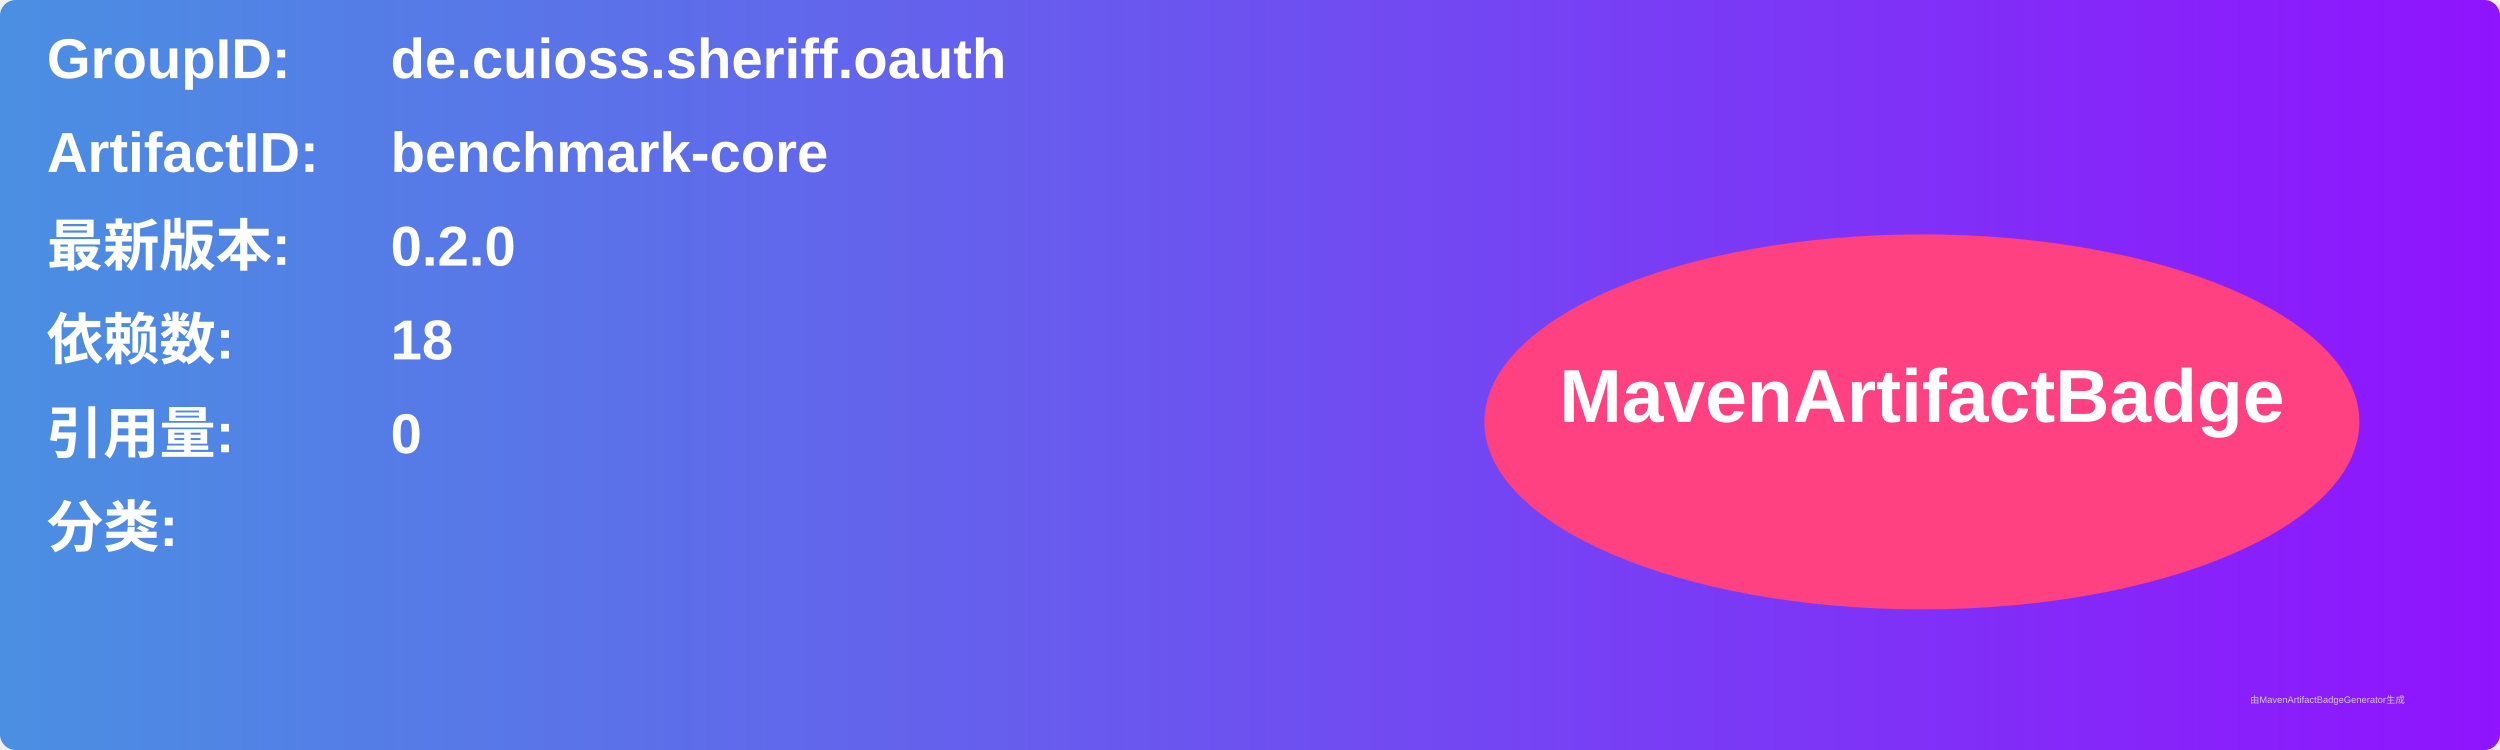
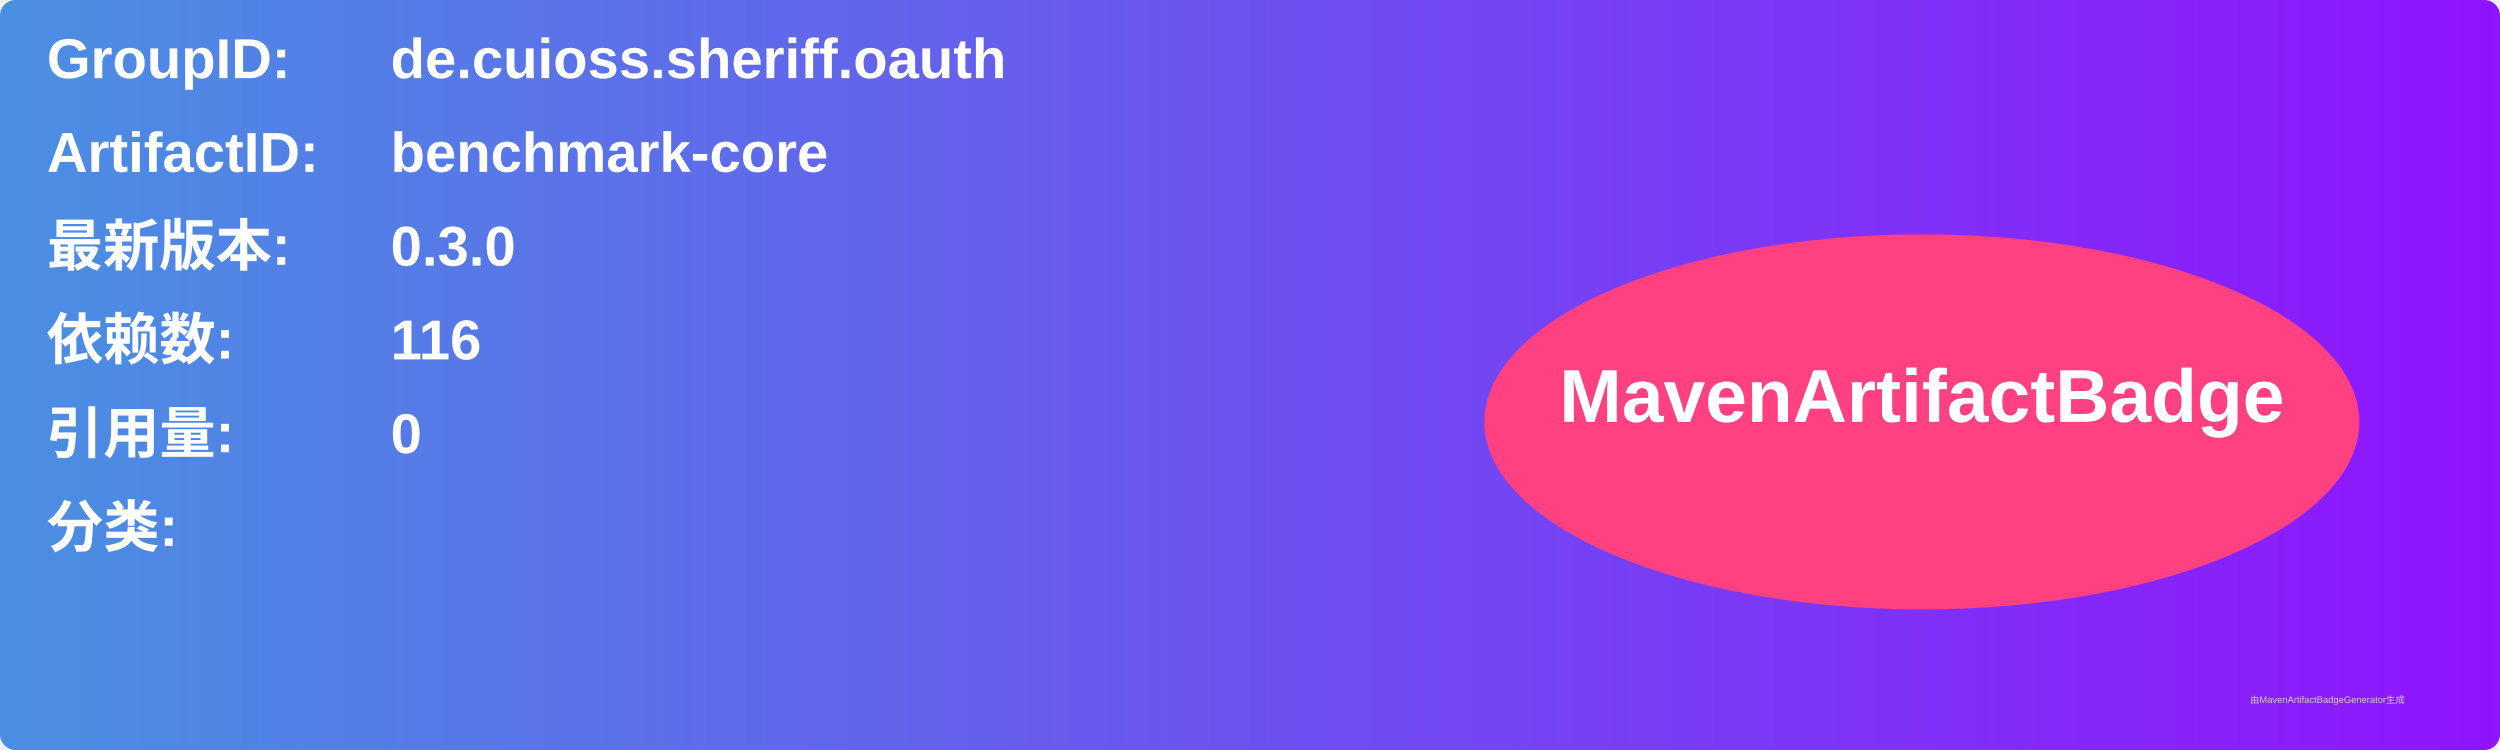
<svg xmlns="http://www.w3.org/2000/svg" width="800" height="240" viewBox="0 0 800 240">
  <linearGradient id="grad" x1="0%" y1="0%" x2="100%" y2="0%">
    <stop offset="0%" stop-color="#4a90e2" />
    <stop offset="100%" stop-color="#9013fe" />
  </linearGradient>
  <rect width="100%" height="100%" rx="5" ry="5" fill="url(#grad)" />
  <g transform="translate(15, 15)">
    <text x="0" y="10" font-family="Arial" font-size="18" fill="white" font-weight="bold" width="260">GroupID:</text>
    <text x="110" y="10" font-family="Arial" font-size="18" fill="white" font-weight="bold" width="460">de.cuioss.sheriff.oauth</text>
    <text x="0" y="40" font-family="Arial" font-size="18" fill="white" font-weight="bold" width="260">ArtifactID:</text>
    <text x="110" y="40" font-family="Arial" font-size="18" fill="white" font-weight="bold" width="460">benchmark-core</text>
    <text x="0" y="70" font-family="Arial" font-size="18" fill="white" font-weight="bold">最新版本:</text>
    <text x="110" y="70" font-family="Arial" font-size="18" fill="white" font-weight="bold">
-       <tspan font-weight="bold">0.2.0</tspan>
+       <tspan font-weight="bold">0.3.0</tspan>
    </text>
    <text x="0" y="100" font-family="Arial" font-size="18" fill="white" font-weight="bold">依赖数: </text>
    <text x="110" y="100" font-family="Arial" font-size="18" fill="white">
-       <tspan font-weight="bold">18</tspan>
+       <tspan font-weight="bold">116</tspan>
    </text>
    <text x="0" y="130" font-family="Arial" font-size="18" fill="white" font-weight="bold">引用量: </text>
    <text x="110" y="130" font-family="Arial" font-size="18" fill="white">
      <tspan font-weight="bold">0</tspan>
    </text>
    <text x="0" y="160" font-family="Arial" font-size="18" fill="white" font-weight="bold">分类:</text>
    <text x="10" y="190" font-family="Arial" font-size="10" fill="white">
      <tspan font-weight="bold" />
    </text>
    <ellipse cx="600" cy="120" rx="140" ry="60" fill="#ff4081" />
    <text x="600" y="120" text-anchor="middle" font-family="Arial" font-size="24" fill="white" font-weight="bold">MavenArtifactBadge</text>
  </g>
  <text x="720" y="225" font-family="Arial" font-size="3" fill="#d0d0d0">由MavenArtifactBadgeGenerator生成</text>
</svg>
